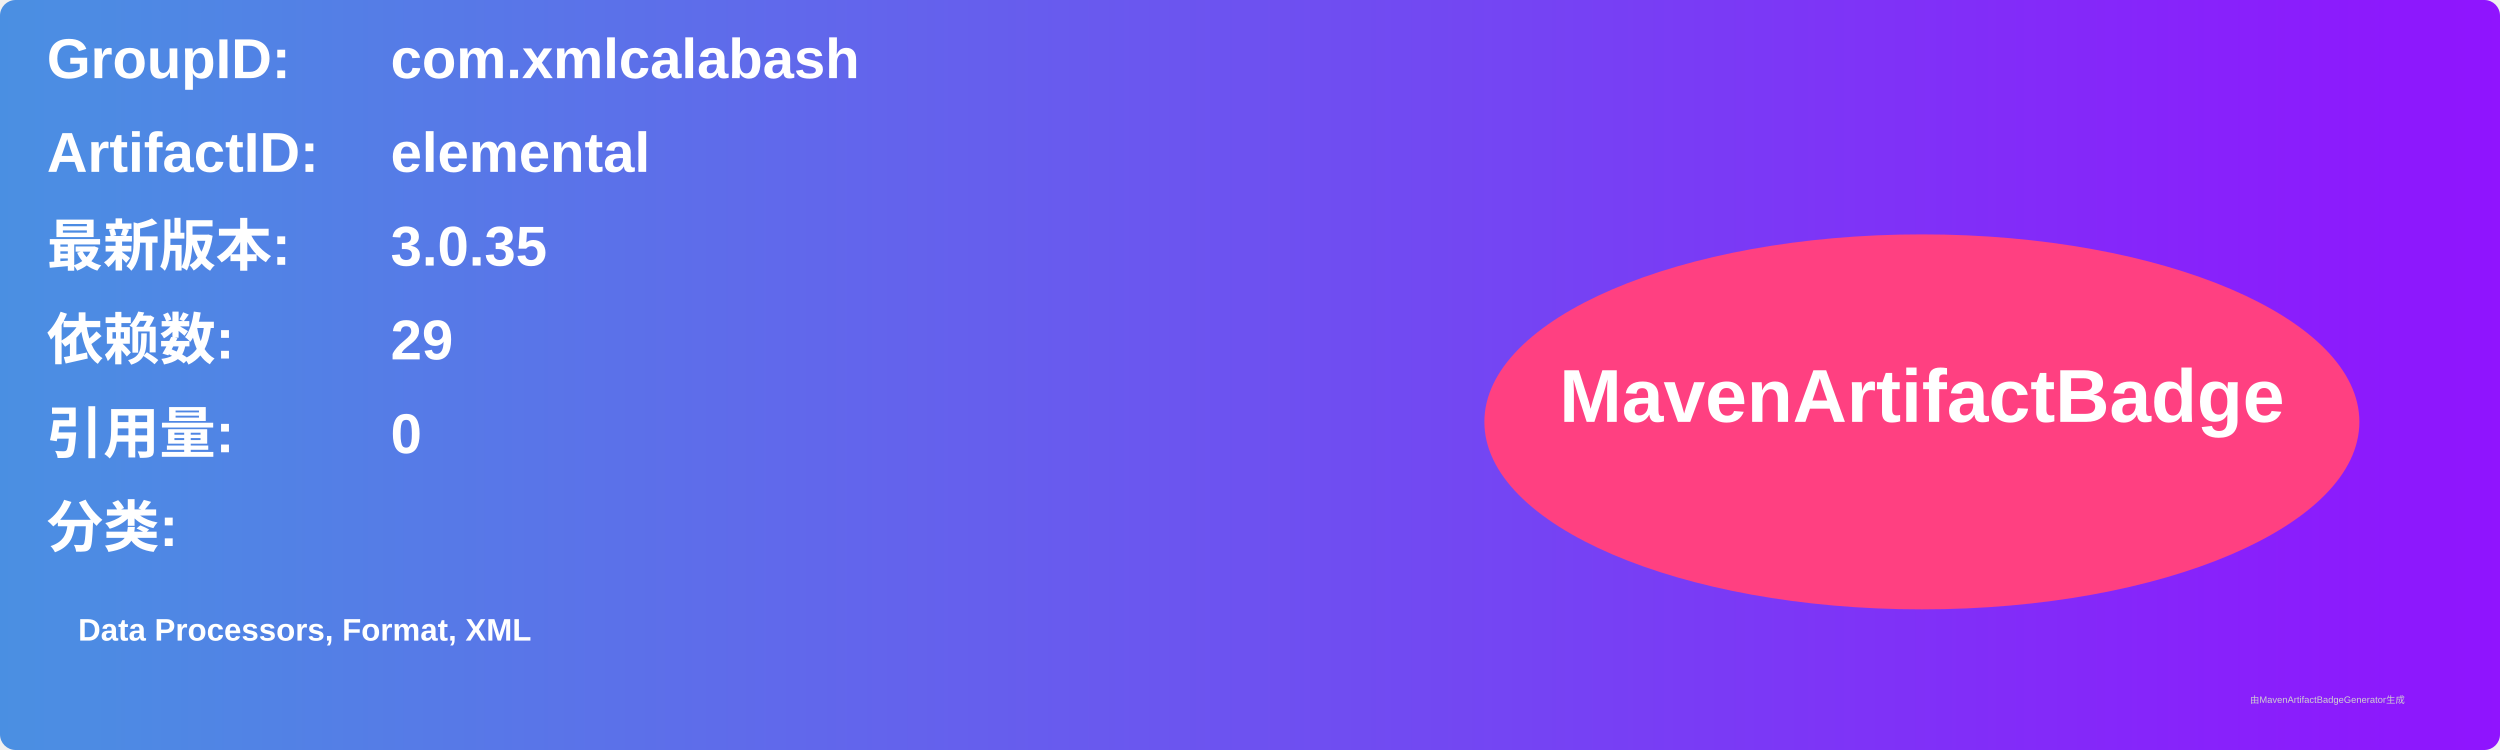
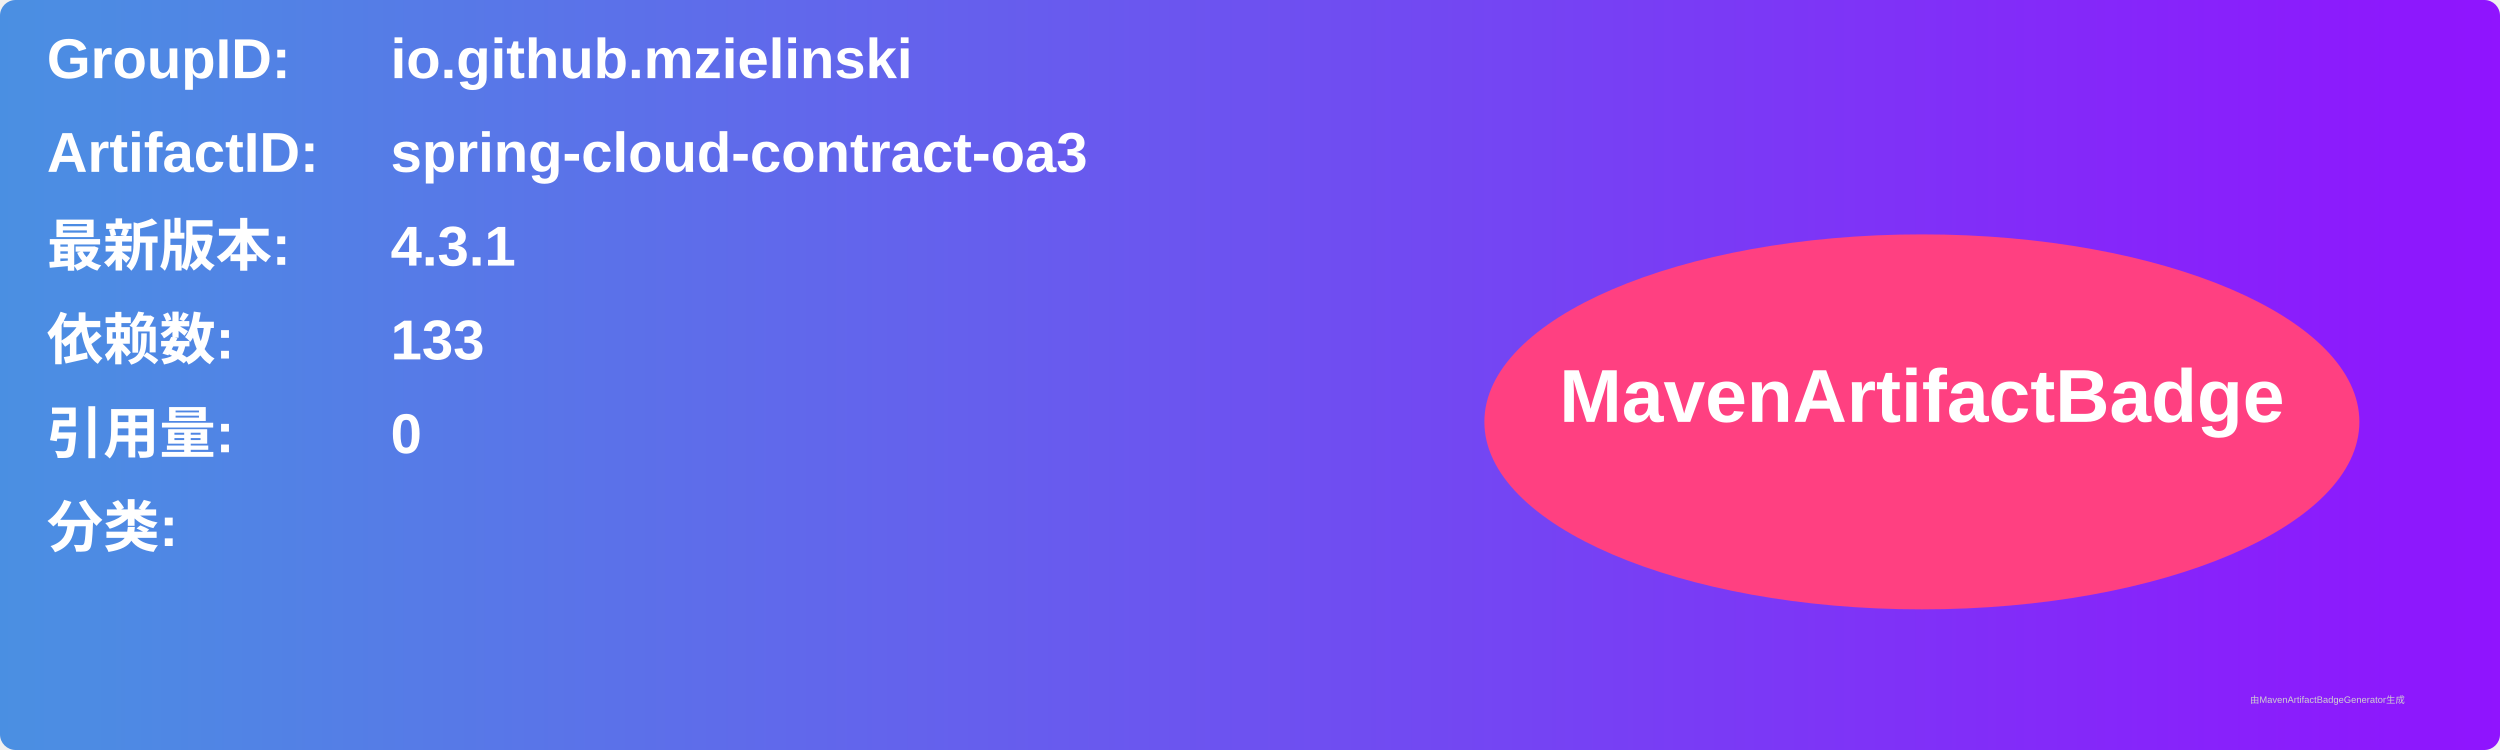
<svg xmlns="http://www.w3.org/2000/svg" width="800" height="240" viewBox="0 0 800 240">
  <linearGradient id="grad" x1="0%" y1="0%" x2="100%" y2="0%">
    <stop offset="0%" stop-color="#4a90e2" />
    <stop offset="100%" stop-color="#9013fe" />
  </linearGradient>
  <rect width="100%" height="100%" rx="5" ry="5" fill="url(#grad)" />
  <g transform="translate(15, 15)">
    <text x="0" y="10" font-family="Arial" font-size="18" fill="white" font-weight="bold" width="260">GroupID:</text>
-     <text x="110" y="10" font-family="Arial" font-size="18" fill="white" font-weight="bold" width="460">com.xmlcalabash</text>
+     <text x="110" y="10" font-family="Arial" font-size="18" fill="white" font-weight="bold" width="460">io.github.mzielinski</text>
    <text x="0" y="40" font-family="Arial" font-size="18" fill="white" font-weight="bold" width="260">ArtifactID:</text>
-     <text x="110" y="40" font-family="Arial" font-size="18" fill="white" font-weight="bold" width="460">elemental</text>
+     <text x="110" y="40" font-family="Arial" font-size="18" fill="white" font-weight="bold" width="460">spring-cloud-contract-oa3</text>
    <text x="0" y="70" font-family="Arial" font-size="18" fill="white" font-weight="bold">最新版本:</text>
    <text x="110" y="70" font-family="Arial" font-size="18" fill="white" font-weight="bold">
-       <tspan font-weight="bold">3.0.35</tspan>
+       <tspan font-weight="bold">4.3.1</tspan>
    </text>
    <text x="0" y="100" font-family="Arial" font-size="18" fill="white" font-weight="bold">依赖数: </text>
    <text x="110" y="100" font-family="Arial" font-size="18" fill="white">
-       <tspan font-weight="bold">29</tspan>
+       <tspan font-weight="bold">133</tspan>
    </text>
    <text x="0" y="130" font-family="Arial" font-size="18" fill="white" font-weight="bold">引用量: </text>
    <text x="110" y="130" font-family="Arial" font-size="18" fill="white">
      <tspan font-weight="bold">0</tspan>
    </text>
    <text x="0" y="160" font-family="Arial" font-size="18" fill="white" font-weight="bold">分类:</text>
    <text x="10" y="190" font-family="Arial" font-size="10" fill="white">
-       <tspan font-weight="bold">Data Processors, Format, XML</tspan>
+       <tspan font-weight="bold" />
    </text>
    <ellipse cx="600" cy="120" rx="140" ry="60" fill="#ff4081" />
    <text x="600" y="120" text-anchor="middle" font-family="Arial" font-size="24" fill="white" font-weight="bold">MavenArtifactBadge</text>
  </g>
  <text x="720" y="225" font-family="Arial" font-size="3" fill="#d0d0d0">由MavenArtifactBadgeGenerator生成</text>
</svg>
